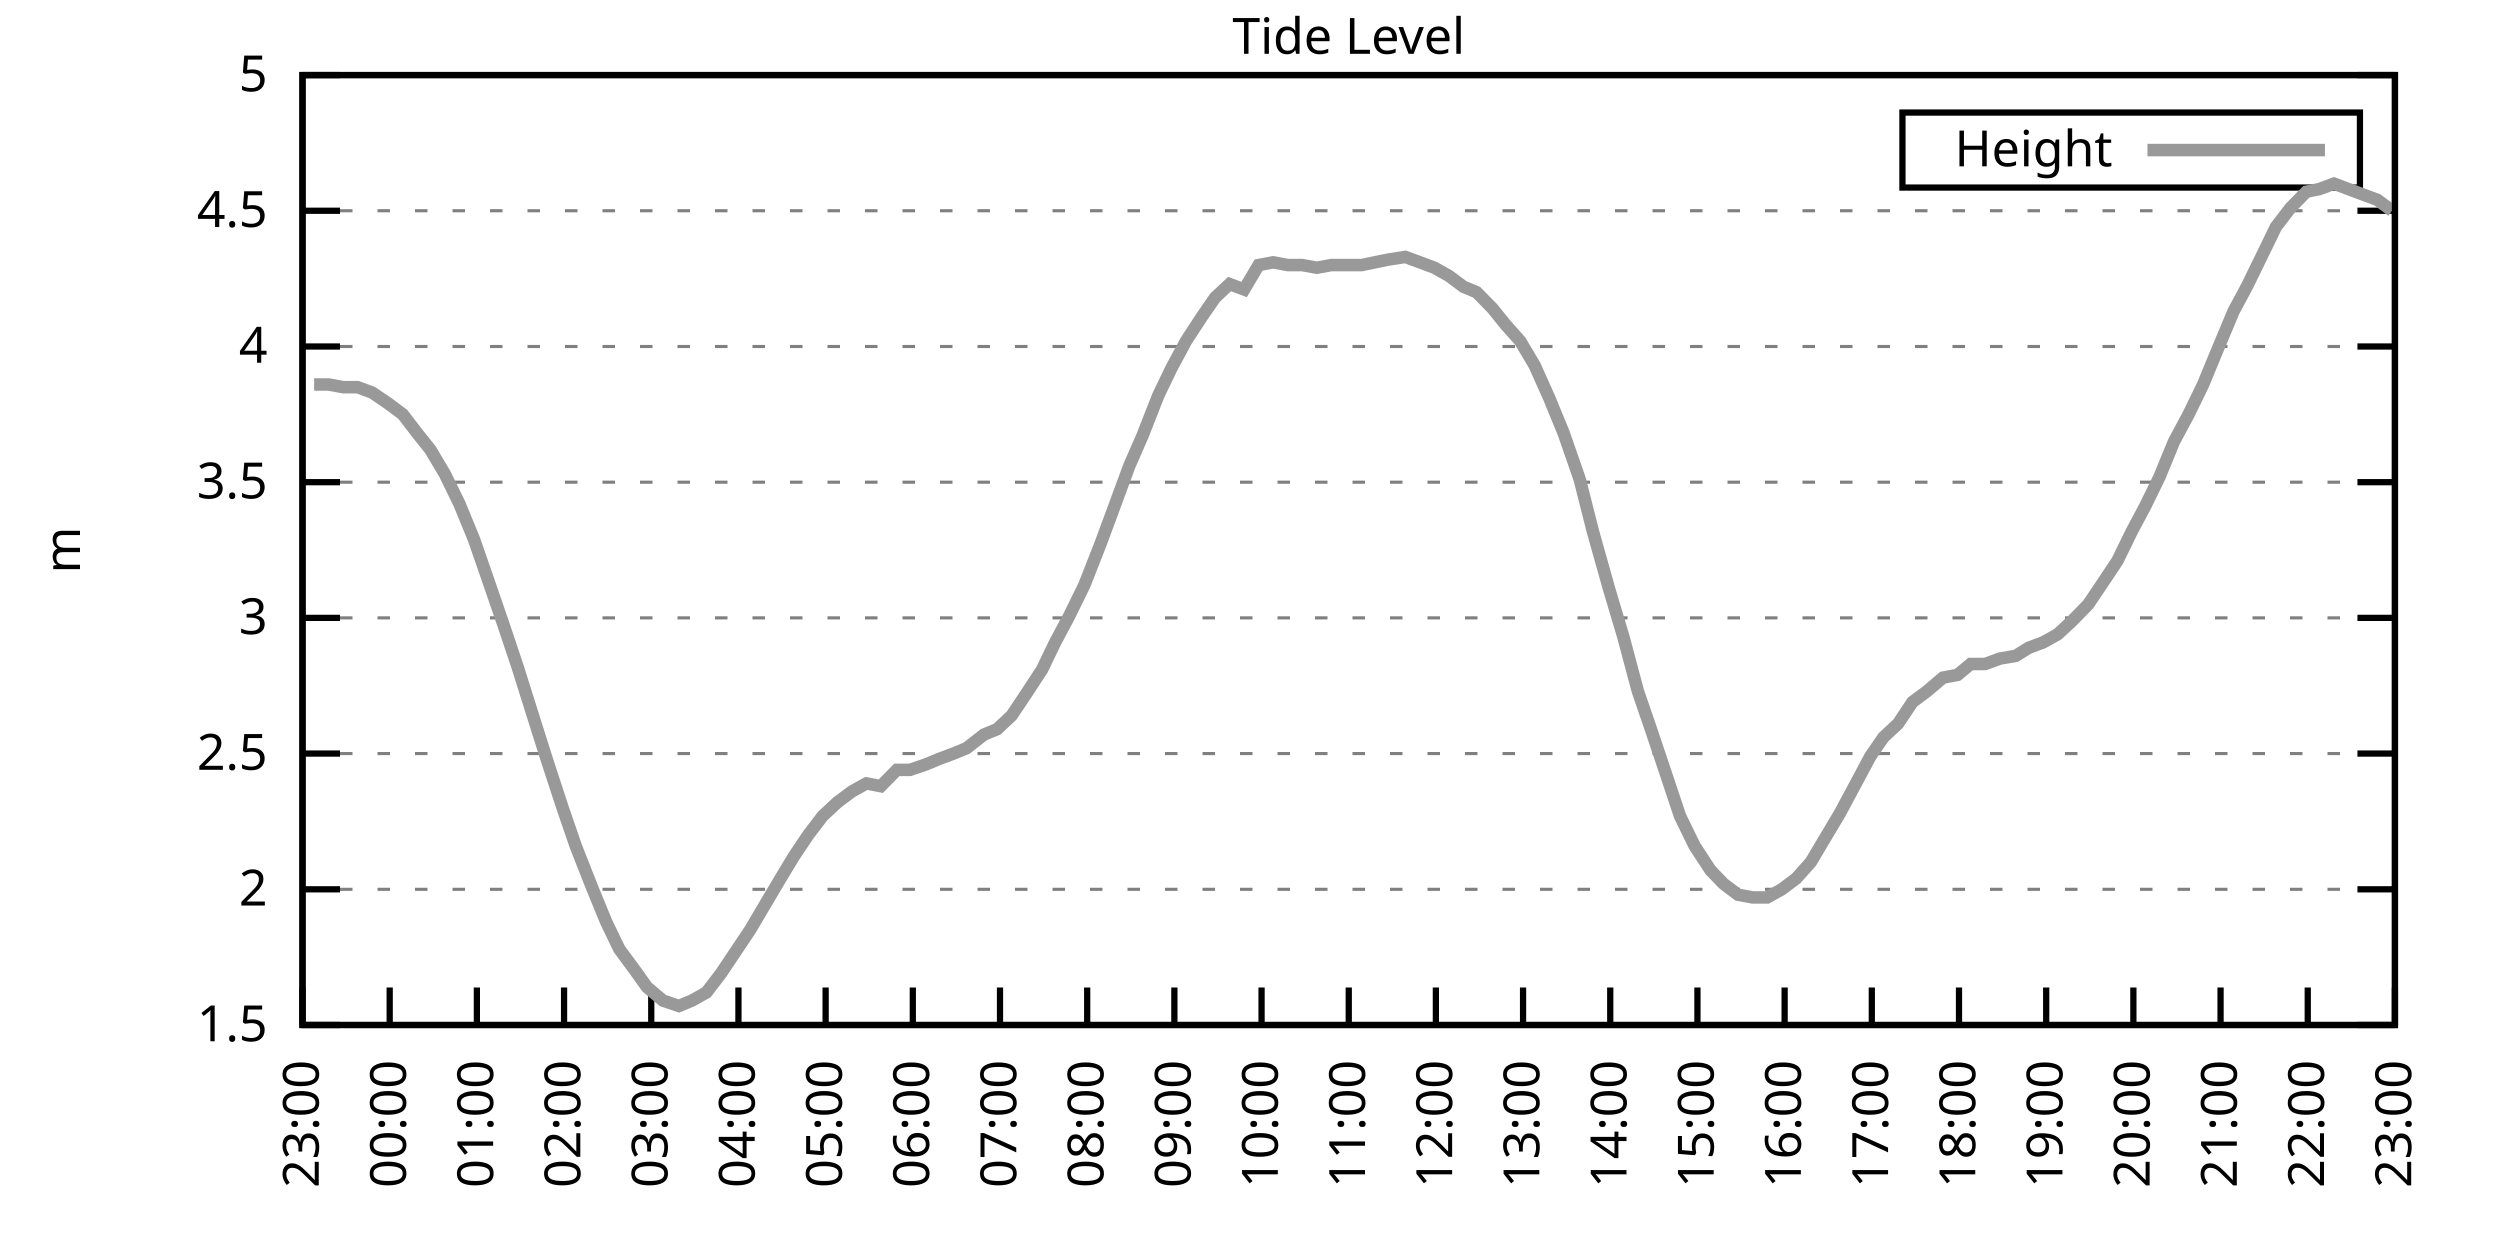
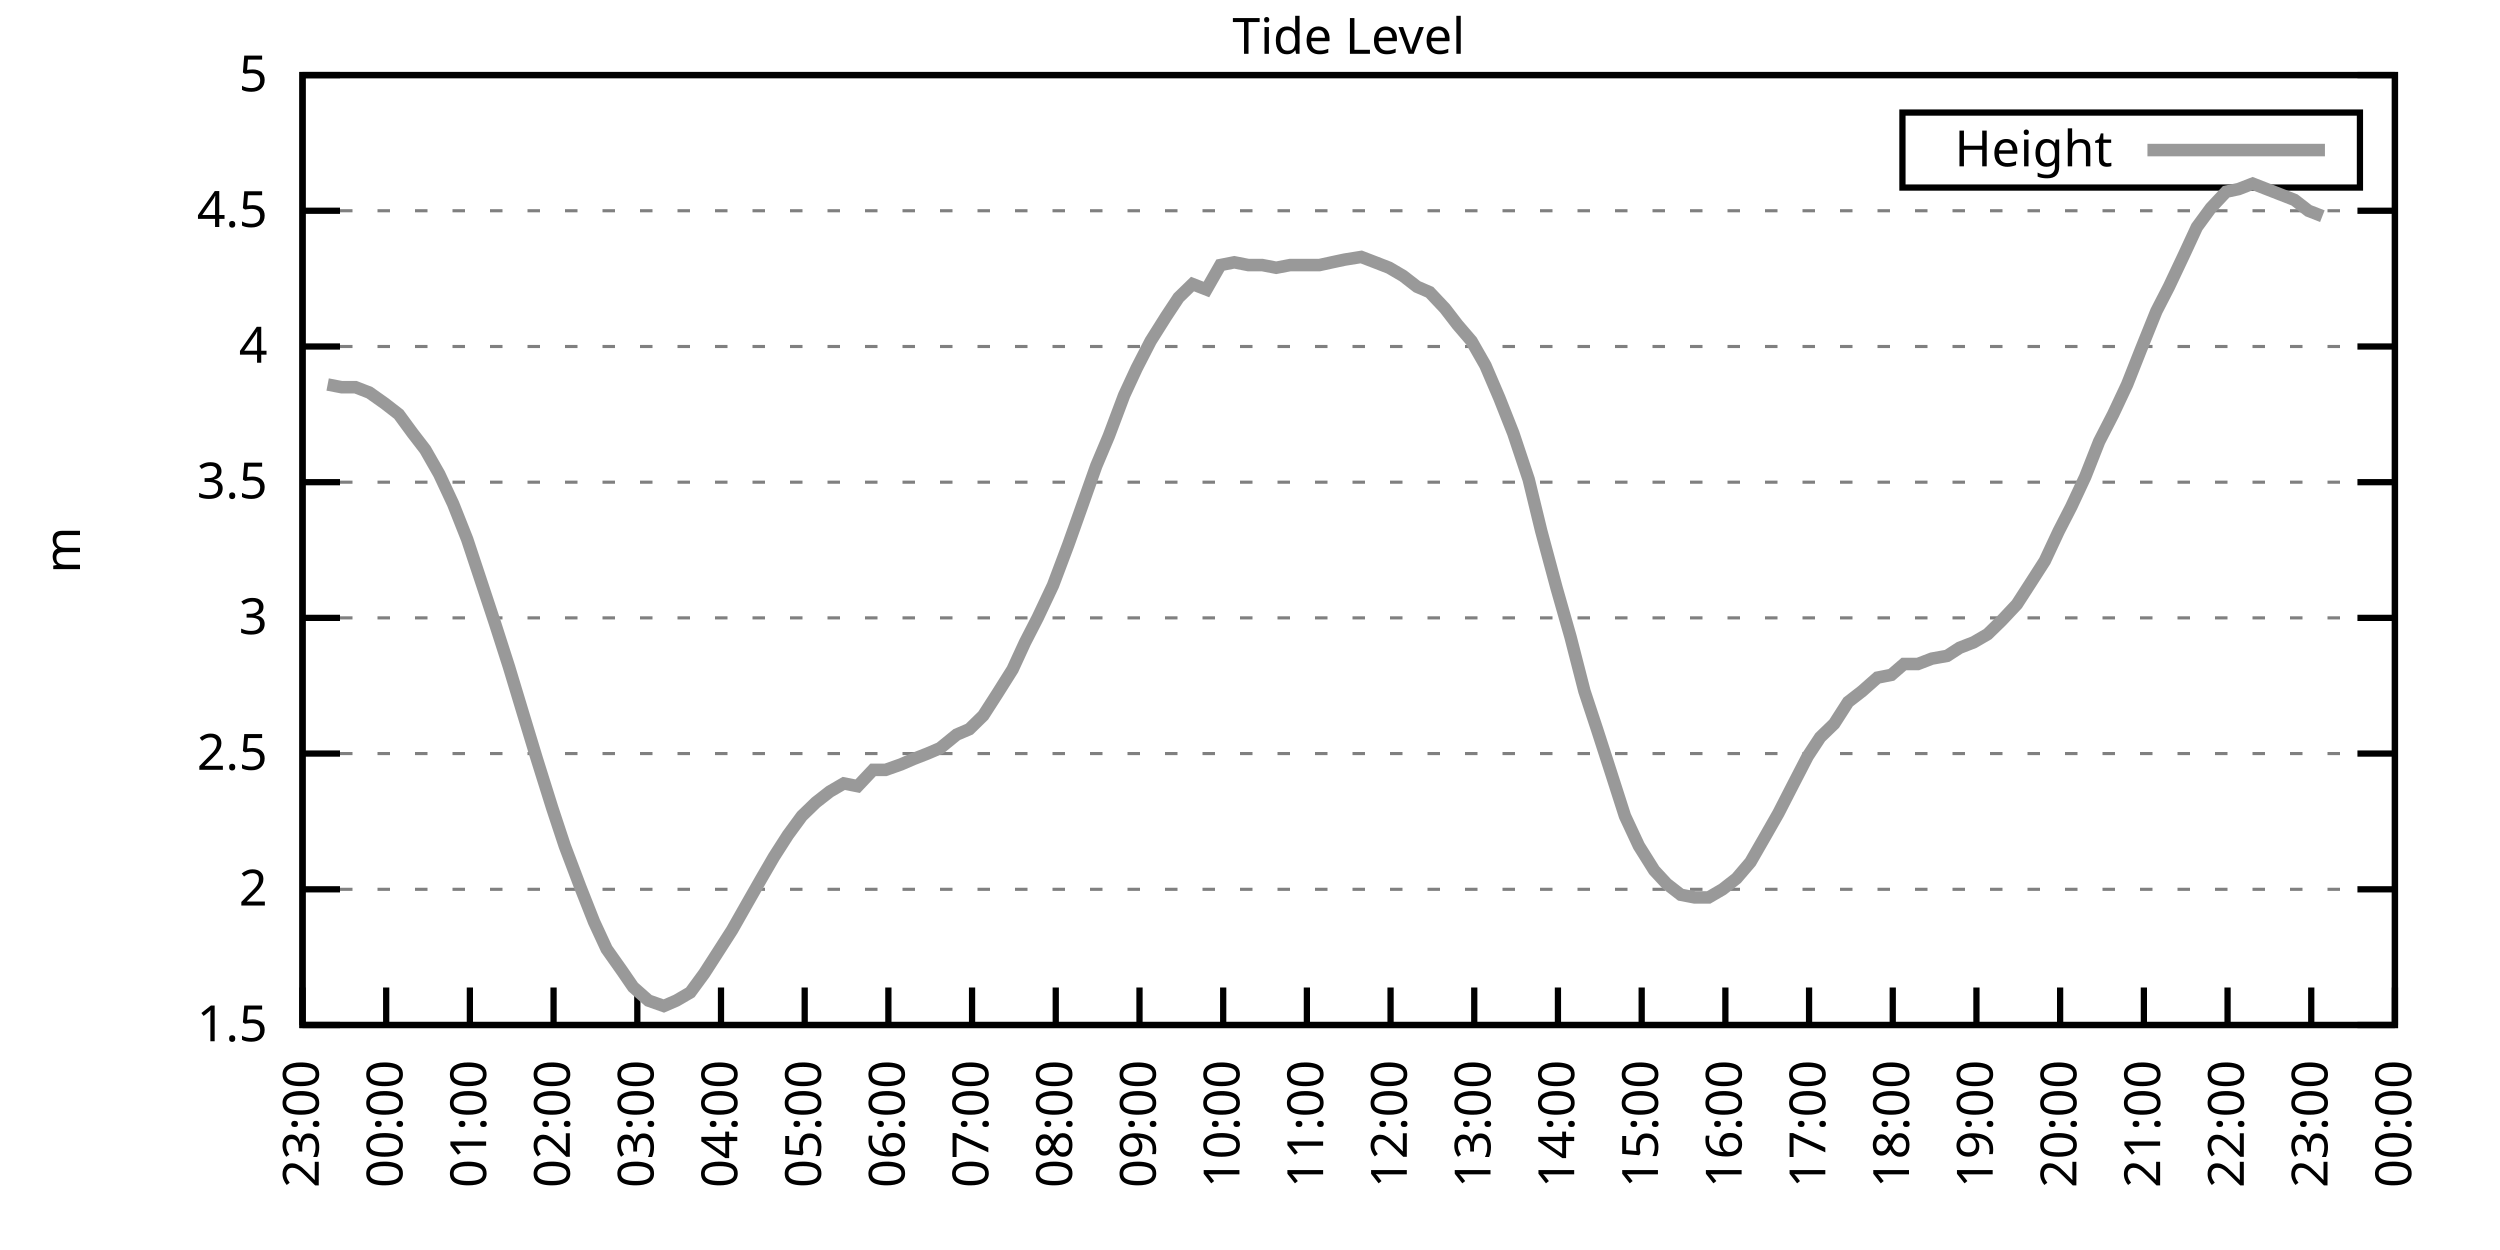
<svg xmlns="http://www.w3.org/2000/svg" xmlns:xlink="http://www.w3.org/1999/xlink" width="400" height="200" viewBox="0 0 400 200">
  <g id="gnuplot_canvas">
    <rect x="0" y="0" width="400" height="200" fill="none" />
    <defs>
      <circle id="gpDot" r="0.5" stroke-width="0.5" stroke="currentColor" />
      <path id="gpPt0" stroke-width="0.333" stroke="currentColor" d="M-1,0 h2 M0,-1 v2" />
      <path id="gpPt1" stroke-width="0.333" stroke="currentColor" d="M-1,-1 L1,1 M1,-1 L-1,1" />
      <path id="gpPt2" stroke-width="0.333" stroke="currentColor" d="M-1,0 L1,0 M0,-1 L0,1 M-1,-1 L1,1 M-1,1 L1,-1" />
      <rect id="gpPt3" stroke-width="0.333" stroke="currentColor" x="-1" y="-1" width="2" height="2" />
      <rect id="gpPt4" stroke-width="0.333" stroke="currentColor" fill="currentColor" x="-1" y="-1" width="2" height="2" />
      <circle id="gpPt5" stroke-width="0.333" stroke="currentColor" cx="0" cy="0" r="1" />
      <use xlink:href="#gpPt5" id="gpPt6" fill="currentColor" stroke="none" />
      <path id="gpPt7" stroke-width="0.333" stroke="currentColor" d="M0,-1.33 L-1.33,0.67 L1.33,0.67 z" />
      <use xlink:href="#gpPt7" id="gpPt8" fill="currentColor" stroke="none" />
      <use xlink:href="#gpPt7" id="gpPt9" stroke="currentColor" transform="rotate(180)" />
      <use xlink:href="#gpPt9" id="gpPt10" fill="currentColor" stroke="none" />
      <use xlink:href="#gpPt3" id="gpPt11" stroke="currentColor" transform="rotate(45)" />
      <use xlink:href="#gpPt11" id="gpPt12" fill="currentColor" stroke="none" />
      <path id="gpPt13" stroke-width="0.333" stroke="currentColor" d="M0,1.330 L1.265,0.411 L0.782,-1.067 L-0.782,-1.076 L-1.265,0.411 z" />
      <use xlink:href="#gpPt13" id="gpPt14" fill="currentColor" stroke="none" />
      <filter id="textbox" filterUnits="objectBoundingBox" x="0" y="0" height="1" width="1">
        <feFlood flood-color="white" flood-opacity="1" result="bgnd" />
        <feComposite in="SourceGraphic" in2="bgnd" operator="atop" />
      </filter>
      <filter id="greybox" filterUnits="objectBoundingBox" x="0" y="0" height="1" width="1">
        <feFlood flood-color="lightgrey" flood-opacity="1" result="grey" />
        <feComposite in="SourceGraphic" in2="grey" operator="atop" />
      </filter>
    </defs>
    <g fill="none" color="white" stroke="currentColor" stroke-width="1.00" stroke-linecap="butt" stroke-linejoin="miter">
</g>
    <g fill="none" color="black" stroke="currentColor" stroke-width="1.00" stroke-linecap="butt" stroke-linejoin="miter">
      <g stroke="none" shape-rendering="crispEdges">
        <polygon fill="rgb(255, 255, 255)" points="48.40,164.00 383.18,164.00 383.18,12.02 48.40,12.02 " />
      </g>
    </g>
    <g fill="none" color="black" stroke="currentColor" stroke-width="1.00" stroke-linecap="butt" stroke-linejoin="miter">
</g>
    <g fill="none" color="black" stroke="black" stroke-width="0.50" stroke-linecap="butt" stroke-linejoin="miter">
</g>
    <g fill="none" color="gray" stroke="currentColor" stroke-width="0.50" stroke-linecap="butt" stroke-linejoin="miter">
      <path stroke="gray" stroke-dasharray="2,4" class="gridline" d="M48.40,164.00 L383.19,164.00  " />
    </g>
    <g fill="none" color="gray" stroke="gray" stroke-width="1.00" stroke-linecap="butt" stroke-linejoin="miter">
</g>
    <g fill="none" color="black" stroke="currentColor" stroke-width="1.00" stroke-linecap="butt" stroke-linejoin="miter">
      <path stroke="black" d="M48.40,164.00 L54.40,164.00 M383.19,164.00 L377.19,164.00  " />
      <g transform="translate(42.80,166.60)" stroke="none" fill="black" font-family="Sans" font-size="8.00" text-anchor="end">
        <text>
          <tspan font-family="Sans"> 1.5</tspan>
        </text>
      </g>
    </g>
    <g fill="none" color="black" stroke="currentColor" stroke-width="1.00" stroke-linecap="butt" stroke-linejoin="miter">
</g>
    <g fill="none" color="black" stroke="black" stroke-width="0.50" stroke-linecap="butt" stroke-linejoin="miter">
</g>
    <g fill="none" color="gray" stroke="currentColor" stroke-width="0.50" stroke-linecap="butt" stroke-linejoin="miter">
      <path stroke="gray" stroke-dasharray="2,4" class="gridline" d="M48.40,142.29 L383.19,142.29  " />
    </g>
    <g fill="none" color="gray" stroke="gray" stroke-width="1.00" stroke-linecap="butt" stroke-linejoin="miter">
</g>
    <g fill="none" color="black" stroke="currentColor" stroke-width="1.00" stroke-linecap="butt" stroke-linejoin="miter">
      <path stroke="black" d="M48.40,142.29 L54.40,142.29 M383.19,142.29 L377.19,142.29  " />
      <g transform="translate(42.80,144.89)" stroke="none" fill="black" font-family="Sans" font-size="8.00" text-anchor="end">
        <text>
          <tspan font-family="Sans"> 2</tspan>
        </text>
      </g>
    </g>
    <g fill="none" color="black" stroke="currentColor" stroke-width="1.00" stroke-linecap="butt" stroke-linejoin="miter">
</g>
    <g fill="none" color="black" stroke="black" stroke-width="0.50" stroke-linecap="butt" stroke-linejoin="miter">
</g>
    <g fill="none" color="gray" stroke="currentColor" stroke-width="0.50" stroke-linecap="butt" stroke-linejoin="miter">
      <path stroke="gray" stroke-dasharray="2,4" class="gridline" d="M48.40,120.57 L383.19,120.57  " />
    </g>
    <g fill="none" color="gray" stroke="gray" stroke-width="1.00" stroke-linecap="butt" stroke-linejoin="miter">
</g>
    <g fill="none" color="black" stroke="currentColor" stroke-width="1.00" stroke-linecap="butt" stroke-linejoin="miter">
      <path stroke="black" d="M48.40,120.57 L54.40,120.57 M383.19,120.57 L377.19,120.57  " />
      <g transform="translate(42.80,123.17)" stroke="none" fill="black" font-family="Sans" font-size="8.00" text-anchor="end">
        <text>
          <tspan font-family="Sans"> 2.5</tspan>
        </text>
      </g>
    </g>
    <g fill="none" color="black" stroke="currentColor" stroke-width="1.00" stroke-linecap="butt" stroke-linejoin="miter">
</g>
    <g fill="none" color="black" stroke="black" stroke-width="0.50" stroke-linecap="butt" stroke-linejoin="miter">
</g>
    <g fill="none" color="gray" stroke="currentColor" stroke-width="0.50" stroke-linecap="butt" stroke-linejoin="miter">
      <path stroke="gray" stroke-dasharray="2,4" class="gridline" d="M48.40,98.86 L383.19,98.86  " />
    </g>
    <g fill="none" color="gray" stroke="gray" stroke-width="1.00" stroke-linecap="butt" stroke-linejoin="miter">
</g>
    <g fill="none" color="black" stroke="currentColor" stroke-width="1.00" stroke-linecap="butt" stroke-linejoin="miter">
      <path stroke="black" d="M48.40,98.86 L54.40,98.86 M383.19,98.86 L377.19,98.86  " />
      <g transform="translate(42.80,101.46)" stroke="none" fill="black" font-family="Sans" font-size="8.00" text-anchor="end">
        <text>
          <tspan font-family="Sans"> 3</tspan>
        </text>
      </g>
    </g>
    <g fill="none" color="black" stroke="currentColor" stroke-width="1.00" stroke-linecap="butt" stroke-linejoin="miter">
</g>
    <g fill="none" color="black" stroke="black" stroke-width="0.50" stroke-linecap="butt" stroke-linejoin="miter">
</g>
    <g fill="none" color="gray" stroke="currentColor" stroke-width="0.50" stroke-linecap="butt" stroke-linejoin="miter">
      <path stroke="gray" stroke-dasharray="2,4" class="gridline" d="M48.40,77.15 L383.19,77.15  " />
    </g>
    <g fill="none" color="gray" stroke="gray" stroke-width="1.00" stroke-linecap="butt" stroke-linejoin="miter">
</g>
    <g fill="none" color="black" stroke="currentColor" stroke-width="1.00" stroke-linecap="butt" stroke-linejoin="miter">
      <path stroke="black" d="M48.40,77.15 L54.40,77.15 M383.19,77.15 L377.19,77.15  " />
      <g transform="translate(42.80,79.75)" stroke="none" fill="black" font-family="Sans" font-size="8.00" text-anchor="end">
        <text>
          <tspan font-family="Sans"> 3.5</tspan>
        </text>
      </g>
    </g>
    <g fill="none" color="black" stroke="currentColor" stroke-width="1.00" stroke-linecap="butt" stroke-linejoin="miter">
</g>
    <g fill="none" color="black" stroke="black" stroke-width="0.50" stroke-linecap="butt" stroke-linejoin="miter">
</g>
    <g fill="none" color="gray" stroke="currentColor" stroke-width="0.50" stroke-linecap="butt" stroke-linejoin="miter">
      <path stroke="gray" stroke-dasharray="2,4" class="gridline" d="M48.40,55.44 L383.19,55.44  " />
    </g>
    <g fill="none" color="gray" stroke="gray" stroke-width="1.00" stroke-linecap="butt" stroke-linejoin="miter">
</g>
    <g fill="none" color="black" stroke="currentColor" stroke-width="1.00" stroke-linecap="butt" stroke-linejoin="miter">
      <path stroke="black" d="M48.40,55.44 L54.40,55.44 M383.19,55.44 L377.19,55.44  " />
      <g transform="translate(42.80,58.04)" stroke="none" fill="black" font-family="Sans" font-size="8.00" text-anchor="end">
        <text>
          <tspan font-family="Sans"> 4</tspan>
        </text>
      </g>
    </g>
    <g fill="none" color="black" stroke="currentColor" stroke-width="1.00" stroke-linecap="butt" stroke-linejoin="miter">
</g>
    <g fill="none" color="black" stroke="black" stroke-width="0.50" stroke-linecap="butt" stroke-linejoin="miter">
</g>
    <g fill="none" color="gray" stroke="currentColor" stroke-width="0.50" stroke-linecap="butt" stroke-linejoin="miter">
      <path stroke="gray" stroke-dasharray="2,4" class="gridline" d="M48.40,33.72 L383.19,33.72  " />
    </g>
    <g fill="none" color="gray" stroke="gray" stroke-width="1.00" stroke-linecap="butt" stroke-linejoin="miter">
</g>
    <g fill="none" color="black" stroke="currentColor" stroke-width="1.00" stroke-linecap="butt" stroke-linejoin="miter">
      <path stroke="black" d="M48.40,33.72 L54.40,33.72 M383.19,33.72 L377.19,33.72  " />
      <g transform="translate(42.80,36.32)" stroke="none" fill="black" font-family="Sans" font-size="8.00" text-anchor="end">
        <text>
          <tspan font-family="Sans"> 4.5</tspan>
        </text>
      </g>
    </g>
    <g fill="none" color="black" stroke="currentColor" stroke-width="1.00" stroke-linecap="butt" stroke-linejoin="miter">
</g>
    <g fill="none" color="black" stroke="black" stroke-width="0.50" stroke-linecap="butt" stroke-linejoin="miter">
</g>
    <g fill="none" color="gray" stroke="currentColor" stroke-width="0.50" stroke-linecap="butt" stroke-linejoin="miter">
      <path stroke="gray" stroke-dasharray="2,4" class="gridline" d="M48.40,12.01 L383.19,12.01  " />
    </g>
    <g fill="none" color="gray" stroke="gray" stroke-width="1.00" stroke-linecap="butt" stroke-linejoin="miter">
</g>
    <g fill="none" color="black" stroke="currentColor" stroke-width="1.00" stroke-linecap="butt" stroke-linejoin="miter">
      <path stroke="black" d="M48.40,12.01 L54.40,12.01 M383.19,12.01 L377.19,12.01  " />
      <g transform="translate(42.80,14.61)" stroke="none" fill="black" font-family="Sans" font-size="8.00" text-anchor="end">
        <text>
          <tspan font-family="Sans"> 5</tspan>
        </text>
      </g>
    </g>
    <g fill="none" color="black" stroke="currentColor" stroke-width="1.00" stroke-linecap="butt" stroke-linejoin="miter">
      <path stroke="black" d="M48.40,164.00 L48.40,158.00  " />
      <g transform="translate(51.00,169.60) rotate(270.00)" stroke="none" fill="black" font-family="Sans" font-size="8.00" text-anchor="end">
        <text>
          <tspan font-family="Sans">23:00</tspan>
        </text>
      </g>
    </g>
    <g fill="none" color="black" stroke="currentColor" stroke-width="1.00" stroke-linecap="butt" stroke-linejoin="miter">
-       <path stroke="black" d="M62.35,164.00 L62.35,158.00  " />
-       <g transform="translate(64.95,169.60) rotate(270.00)" stroke="none" fill="black" font-family="Sans" font-size="8.00" text-anchor="end">
+       <path stroke="black" d="M61.79,164.00 L61.79,158.00  " />
+       <g transform="translate(64.39,169.60) rotate(270.00)" stroke="none" fill="black" font-family="Sans" font-size="8.00" text-anchor="end">
        <text>
          <tspan font-family="Sans">00:00</tspan>
        </text>
      </g>
    </g>
    <g fill="none" color="black" stroke="currentColor" stroke-width="1.00" stroke-linecap="butt" stroke-linejoin="miter">
-       <path stroke="black" d="M76.30,164.00 L76.30,158.00  " />
-       <g transform="translate(78.90,169.60) rotate(270.00)" stroke="none" fill="black" font-family="Sans" font-size="8.00" text-anchor="end">
+       <path stroke="black" d="M75.18,164.00 L75.18,158.00  " />
+       <g transform="translate(77.78,169.60) rotate(270.00)" stroke="none" fill="black" font-family="Sans" font-size="8.00" text-anchor="end">
        <text>
          <tspan font-family="Sans">01:00</tspan>
        </text>
      </g>
    </g>
    <g fill="none" color="black" stroke="currentColor" stroke-width="1.00" stroke-linecap="butt" stroke-linejoin="miter">
-       <path stroke="black" d="M90.25,164.00 L90.25,158.00  " />
-       <g transform="translate(92.85,169.60) rotate(270.00)" stroke="none" fill="black" font-family="Sans" font-size="8.00" text-anchor="end">
+       <path stroke="black" d="M88.57,164.00 L88.57,158.00  " />
+       <g transform="translate(91.17,169.60) rotate(270.00)" stroke="none" fill="black" font-family="Sans" font-size="8.00" text-anchor="end">
        <text>
          <tspan font-family="Sans">02:00</tspan>
        </text>
      </g>
    </g>
    <g fill="none" color="black" stroke="currentColor" stroke-width="1.00" stroke-linecap="butt" stroke-linejoin="miter">
-       <path stroke="black" d="M104.20,164.00 L104.20,158.00  " />
-       <g transform="translate(106.80,169.60) rotate(270.00)" stroke="none" fill="black" font-family="Sans" font-size="8.00" text-anchor="end">
+       <path stroke="black" d="M101.97,164.00 L101.97,158.00  " />
+       <g transform="translate(104.57,169.60) rotate(270.00)" stroke="none" fill="black" font-family="Sans" font-size="8.00" text-anchor="end">
        <text>
          <tspan font-family="Sans">03:00</tspan>
        </text>
      </g>
    </g>
    <g fill="none" color="black" stroke="currentColor" stroke-width="1.00" stroke-linecap="butt" stroke-linejoin="miter">
-       <path stroke="black" d="M118.15,164.00 L118.15,158.00  " />
-       <g transform="translate(120.75,169.60) rotate(270.00)" stroke="none" fill="black" font-family="Sans" font-size="8.00" text-anchor="end">
+       <path stroke="black" d="M115.36,164.00 L115.36,158.00  " />
+       <g transform="translate(117.96,169.60) rotate(270.00)" stroke="none" fill="black" font-family="Sans" font-size="8.00" text-anchor="end">
        <text>
          <tspan font-family="Sans">04:00</tspan>
        </text>
      </g>
    </g>
    <g fill="none" color="black" stroke="currentColor" stroke-width="1.00" stroke-linecap="butt" stroke-linejoin="miter">
-       <path stroke="black" d="M132.10,164.00 L132.10,158.00  " />
-       <g transform="translate(134.70,169.60) rotate(270.00)" stroke="none" fill="black" font-family="Sans" font-size="8.00" text-anchor="end">
+       <path stroke="black" d="M128.75,164.00 L128.75,158.00  " />
+       <g transform="translate(131.35,169.60) rotate(270.00)" stroke="none" fill="black" font-family="Sans" font-size="8.00" text-anchor="end">
        <text>
          <tspan font-family="Sans">05:00</tspan>
        </text>
      </g>
    </g>
    <g fill="none" color="black" stroke="currentColor" stroke-width="1.00" stroke-linecap="butt" stroke-linejoin="miter">
-       <path stroke="black" d="M146.05,164.00 L146.05,158.00  " />
-       <g transform="translate(148.65,169.60) rotate(270.00)" stroke="none" fill="black" font-family="Sans" font-size="8.00" text-anchor="end">
+       <path stroke="black" d="M142.14,164.00 L142.14,158.00  " />
+       <g transform="translate(144.74,169.60) rotate(270.00)" stroke="none" fill="black" font-family="Sans" font-size="8.00" text-anchor="end">
        <text>
          <tspan font-family="Sans">06:00</tspan>
        </text>
      </g>
    </g>
    <g fill="none" color="black" stroke="currentColor" stroke-width="1.00" stroke-linecap="butt" stroke-linejoin="miter">
-       <path stroke="black" d="M160.00,164.00 L160.00,158.00  " />
-       <g transform="translate(162.60,169.60) rotate(270.00)" stroke="none" fill="black" font-family="Sans" font-size="8.00" text-anchor="end">
+       <path stroke="black" d="M155.53,164.00 L155.53,158.00  " />
+       <g transform="translate(158.13,169.60) rotate(270.00)" stroke="none" fill="black" font-family="Sans" font-size="8.00" text-anchor="end">
        <text>
          <tspan font-family="Sans">07:00</tspan>
        </text>
      </g>
    </g>
    <g fill="none" color="black" stroke="currentColor" stroke-width="1.00" stroke-linecap="butt" stroke-linejoin="miter">
-       <path stroke="black" d="M173.95,164.00 L173.95,158.00  " />
-       <g transform="translate(176.55,169.60) rotate(270.00)" stroke="none" fill="black" font-family="Sans" font-size="8.00" text-anchor="end">
+       <path stroke="black" d="M168.92,164.00 L168.92,158.00  " />
+       <g transform="translate(171.52,169.60) rotate(270.00)" stroke="none" fill="black" font-family="Sans" font-size="8.00" text-anchor="end">
        <text>
          <tspan font-family="Sans">08:00</tspan>
        </text>
      </g>
    </g>
    <g fill="none" color="black" stroke="currentColor" stroke-width="1.00" stroke-linecap="butt" stroke-linejoin="miter">
-       <path stroke="black" d="M187.90,164.00 L187.90,158.00  " />
-       <g transform="translate(190.50,169.60) rotate(270.00)" stroke="none" fill="black" font-family="Sans" font-size="8.00" text-anchor="end">
+       <path stroke="black" d="M182.32,164.00 L182.32,158.00  " />
+       <g transform="translate(184.92,169.60) rotate(270.00)" stroke="none" fill="black" font-family="Sans" font-size="8.00" text-anchor="end">
        <text>
          <tspan font-family="Sans">09:00</tspan>
        </text>
      </g>
    </g>
    <g fill="none" color="black" stroke="currentColor" stroke-width="1.00" stroke-linecap="butt" stroke-linejoin="miter">
-       <path stroke="black" d="M201.85,164.00 L201.85,158.00  " />
-       <g transform="translate(204.45,169.60) rotate(270.00)" stroke="none" fill="black" font-family="Sans" font-size="8.00" text-anchor="end">
+       <path stroke="black" d="M195.71,164.00 L195.71,158.00  " />
+       <g transform="translate(198.31,169.60) rotate(270.00)" stroke="none" fill="black" font-family="Sans" font-size="8.00" text-anchor="end">
        <text>
          <tspan font-family="Sans">10:00</tspan>
        </text>
      </g>
    </g>
    <g fill="none" color="black" stroke="currentColor" stroke-width="1.00" stroke-linecap="butt" stroke-linejoin="miter">
-       <path stroke="black" d="M215.80,164.00 L215.80,158.00  " />
-       <g transform="translate(218.40,169.60) rotate(270.00)" stroke="none" fill="black" font-family="Sans" font-size="8.00" text-anchor="end">
+       <path stroke="black" d="M209.10,164.00 L209.10,158.00  " />
+       <g transform="translate(211.70,169.60) rotate(270.00)" stroke="none" fill="black" font-family="Sans" font-size="8.00" text-anchor="end">
        <text>
          <tspan font-family="Sans">11:00</tspan>
        </text>
      </g>
    </g>
    <g fill="none" color="black" stroke="currentColor" stroke-width="1.00" stroke-linecap="butt" stroke-linejoin="miter">
-       <path stroke="black" d="M229.74,164.00 L229.74,158.00  " />
-       <g transform="translate(232.34,169.60) rotate(270.00)" stroke="none" fill="black" font-family="Sans" font-size="8.00" text-anchor="end">
+       <path stroke="black" d="M222.49,164.00 L222.49,158.00  " />
+       <g transform="translate(225.09,169.60) rotate(270.00)" stroke="none" fill="black" font-family="Sans" font-size="8.00" text-anchor="end">
        <text>
          <tspan font-family="Sans">12:00</tspan>
        </text>
      </g>
    </g>
    <g fill="none" color="black" stroke="currentColor" stroke-width="1.00" stroke-linecap="butt" stroke-linejoin="miter">
-       <path stroke="black" d="M243.69,164.00 L243.69,158.00  " />
-       <g transform="translate(246.29,169.60) rotate(270.00)" stroke="none" fill="black" font-family="Sans" font-size="8.00" text-anchor="end">
+       <path stroke="black" d="M235.88,164.00 L235.88,158.00  " />
+       <g transform="translate(238.48,169.60) rotate(270.00)" stroke="none" fill="black" font-family="Sans" font-size="8.00" text-anchor="end">
        <text>
          <tspan font-family="Sans">13:00</tspan>
        </text>
      </g>
    </g>
    <g fill="none" color="black" stroke="currentColor" stroke-width="1.00" stroke-linecap="butt" stroke-linejoin="miter">
-       <path stroke="black" d="M257.64,164.00 L257.64,158.00  " />
-       <g transform="translate(260.24,169.60) rotate(270.00)" stroke="none" fill="black" font-family="Sans" font-size="8.00" text-anchor="end">
+       <path stroke="black" d="M249.27,164.00 L249.27,158.00  " />
+       <g transform="translate(251.87,169.60) rotate(270.00)" stroke="none" fill="black" font-family="Sans" font-size="8.00" text-anchor="end">
        <text>
          <tspan font-family="Sans">14:00</tspan>
        </text>
      </g>
    </g>
    <g fill="none" color="black" stroke="currentColor" stroke-width="1.00" stroke-linecap="butt" stroke-linejoin="miter">
-       <path stroke="black" d="M271.59,164.00 L271.59,158.00  " />
-       <g transform="translate(274.19,169.60) rotate(270.00)" stroke="none" fill="black" font-family="Sans" font-size="8.00" text-anchor="end">
+       <path stroke="black" d="M262.67,164.00 L262.67,158.00  " />
+       <g transform="translate(265.27,169.60) rotate(270.00)" stroke="none" fill="black" font-family="Sans" font-size="8.00" text-anchor="end">
        <text>
          <tspan font-family="Sans">15:00</tspan>
        </text>
      </g>
    </g>
    <g fill="none" color="black" stroke="currentColor" stroke-width="1.00" stroke-linecap="butt" stroke-linejoin="miter">
-       <path stroke="black" d="M285.54,164.00 L285.54,158.00  " />
-       <g transform="translate(288.14,169.60) rotate(270.00)" stroke="none" fill="black" font-family="Sans" font-size="8.00" text-anchor="end">
+       <path stroke="black" d="M276.06,164.00 L276.06,158.00  " />
+       <g transform="translate(278.66,169.60) rotate(270.00)" stroke="none" fill="black" font-family="Sans" font-size="8.00" text-anchor="end">
        <text>
          <tspan font-family="Sans">16:00</tspan>
        </text>
      </g>
    </g>
    <g fill="none" color="black" stroke="currentColor" stroke-width="1.00" stroke-linecap="butt" stroke-linejoin="miter">
-       <path stroke="black" d="M299.49,164.00 L299.49,158.00  " />
-       <g transform="translate(302.09,169.60) rotate(270.00)" stroke="none" fill="black" font-family="Sans" font-size="8.00" text-anchor="end">
+       <path stroke="black" d="M289.45,164.00 L289.45,158.00  " />
+       <g transform="translate(292.05,169.60) rotate(270.00)" stroke="none" fill="black" font-family="Sans" font-size="8.00" text-anchor="end">
        <text>
          <tspan font-family="Sans">17:00</tspan>
        </text>
      </g>
    </g>
    <g fill="none" color="black" stroke="currentColor" stroke-width="1.00" stroke-linecap="butt" stroke-linejoin="miter">
-       <path stroke="black" d="M313.44,164.00 L313.44,158.00  " />
-       <g transform="translate(316.04,169.60) rotate(270.00)" stroke="none" fill="black" font-family="Sans" font-size="8.00" text-anchor="end">
+       <path stroke="black" d="M302.84,164.00 L302.84,158.00  " />
+       <g transform="translate(305.44,169.60) rotate(270.00)" stroke="none" fill="black" font-family="Sans" font-size="8.00" text-anchor="end">
        <text>
          <tspan font-family="Sans">18:00</tspan>
        </text>
      </g>
    </g>
    <g fill="none" color="black" stroke="currentColor" stroke-width="1.00" stroke-linecap="butt" stroke-linejoin="miter">
-       <path stroke="black" d="M327.39,164.00 L327.39,158.00  " />
-       <g transform="translate(329.99,169.60) rotate(270.00)" stroke="none" fill="black" font-family="Sans" font-size="8.00" text-anchor="end">
+       <path stroke="black" d="M316.23,164.00 L316.23,158.00  " />
+       <g transform="translate(318.83,169.60) rotate(270.00)" stroke="none" fill="black" font-family="Sans" font-size="8.00" text-anchor="end">
        <text>
          <tspan font-family="Sans">19:00</tspan>
        </text>
      </g>
    </g>
    <g fill="none" color="black" stroke="currentColor" stroke-width="1.00" stroke-linecap="butt" stroke-linejoin="miter">
-       <path stroke="black" d="M341.34,164.00 L341.34,158.00  " />
-       <g transform="translate(343.94,169.60) rotate(270.00)" stroke="none" fill="black" font-family="Sans" font-size="8.00" text-anchor="end">
+       <path stroke="black" d="M329.62,164.00 L329.62,158.00  " />
+       <g transform="translate(332.22,169.60) rotate(270.00)" stroke="none" fill="black" font-family="Sans" font-size="8.00" text-anchor="end">
        <text>
          <tspan font-family="Sans">20:00</tspan>
        </text>
      </g>
    </g>
    <g fill="none" color="black" stroke="currentColor" stroke-width="1.00" stroke-linecap="butt" stroke-linejoin="miter">
-       <path stroke="black" d="M355.29,164.00 L355.29,158.00  " />
-       <g transform="translate(357.89,169.60) rotate(270.00)" stroke="none" fill="black" font-family="Sans" font-size="8.00" text-anchor="end">
+       <path stroke="black" d="M343.02,164.00 L343.02,158.00  " />
+       <g transform="translate(345.62,169.60) rotate(270.00)" stroke="none" fill="black" font-family="Sans" font-size="8.00" text-anchor="end">
        <text>
          <tspan font-family="Sans">21:00</tspan>
        </text>
      </g>
    </g>
    <g fill="none" color="black" stroke="currentColor" stroke-width="1.00" stroke-linecap="butt" stroke-linejoin="miter">
-       <path stroke="black" d="M369.24,164.00 L369.24,158.00  " />
-       <g transform="translate(371.84,169.60) rotate(270.00)" stroke="none" fill="black" font-family="Sans" font-size="8.00" text-anchor="end">
+       <path stroke="black" d="M356.41,164.00 L356.41,158.00  " />
+       <g transform="translate(359.01,169.60) rotate(270.00)" stroke="none" fill="black" font-family="Sans" font-size="8.00" text-anchor="end">
        <text>
          <tspan font-family="Sans">22:00</tspan>
+         </text>
+       </g>
+     </g>
+     <g fill="none" color="black" stroke="currentColor" stroke-width="1.00" stroke-linecap="butt" stroke-linejoin="miter">
+       <path stroke="black" d="M369.80,164.00 L369.80,158.00  " />
+       <g transform="translate(372.40,169.60) rotate(270.00)" stroke="none" fill="black" font-family="Sans" font-size="8.00" text-anchor="end">
+         <text>
+           <tspan font-family="Sans">23:00</tspan>
        </text>
      </g>
    </g>
    <g fill="none" color="black" stroke="currentColor" stroke-width="1.00" stroke-linecap="butt" stroke-linejoin="miter">
      <path stroke="black" d="M383.19,164.00 L383.19,158.00  " />
      <g transform="translate(385.79,169.60) rotate(270.00)" stroke="none" fill="black" font-family="Sans" font-size="8.00" text-anchor="end">
        <text>
-           <tspan font-family="Sans">23:00</tspan>
+           <tspan font-family="Sans">00:00</tspan>
        </text>
      </g>
    </g>
    <g fill="none" color="black" stroke="currentColor" stroke-width="1.00" stroke-linecap="butt" stroke-linejoin="miter">
</g>
    <g fill="none" color="black" stroke="currentColor" stroke-width="1.00" stroke-linecap="butt" stroke-linejoin="miter">
      <path stroke="black" d="M48.40,12.01 L48.40,164.00 L383.19,164.00 L383.19,12.01 L48.40,12.01 Z  " />
    </g>
    <g fill="none" color="black" stroke="currentColor" stroke-width="1.00" stroke-linecap="butt" stroke-linejoin="miter">
</g>
    <g fill="none" color="black" stroke="currentColor" stroke-width="1.00" stroke-linecap="butt" stroke-linejoin="miter">
      <path stroke="black" d="M304.39,30.01 L304.39,18.01 L377.59,18.01 L377.59,30.01 L304.39,30.01 Z  " />
    </g>
    <g id="Tide_level_plot_1">
      <g fill="none" color="white" stroke="black" stroke-width="2.00" stroke-linecap="butt" stroke-linejoin="miter">
</g>
      <g fill="none" color="black" stroke="currentColor" stroke-width="2.00" stroke-linecap="butt" stroke-linejoin="miter">
        <g transform="translate(337.99,26.61)" stroke="none" fill="black" font-family="Sans" font-size="8.00" text-anchor="end">
          <text>
            <tspan font-family="Sans">Height</tspan>
          </text>
        </g>
      </g>
      <g fill="none" color="black" stroke="currentColor" stroke-width="2.00" stroke-linecap="butt" stroke-linejoin="miter">
-         <path stroke="rgb(153, 153, 153)" d="M343.59,24.01 L371.99,24.01 M50.26,61.52 L52.58,61.52 L54.91,61.95 L57.23,61.95 L59.56,62.82 L62.12,64.56   L64.44,66.29 L66.77,69.33 L68.86,71.94 L71.18,75.85 L73.51,80.62 L75.83,86.27 L78.39,93.65 L80.48,99.73   L82.81,106.68 L85.13,114.06 L87.46,121.44 L90.02,129.26 L92.11,135.34 L94.67,141.85 L96.99,147.50 L99.08,151.84   L101.64,155.31 L103.50,157.92 L106.06,160.09 L108.62,160.96 L110.71,160.09 L113.03,158.79 L115.36,155.75 L117.68,152.28   L120.01,148.80 L122.57,144.46 L124.89,140.55 L126.98,137.08 L129.31,133.60 L131.63,130.56 L133.96,128.39 L136.28,126.65   L138.61,125.35 L140.93,125.79 L143.49,123.18 L145.58,123.18 L148.14,122.31 L150.23,121.44 L152.56,120.57 L154.65,119.71   L157.44,117.53 L159.53,116.67 L161.86,114.49 L164.18,111.02 L166.74,107.11 L168.83,102.77 L170.92,98.86 L173.48,93.65   L176.04,87.14 L178.13,81.49 L180.69,74.54 L182.78,69.77 L185.34,63.25 L187.43,58.91 L189.76,54.57 L192.31,50.66   L194.41,47.62 L196.73,45.45 L199.06,46.32 L201.38,42.41 L203.71,41.97 L206.03,42.41 L208.36,42.41 L210.68,42.84   L213.01,42.41 L215.56,42.41 L217.89,42.41 L219.98,41.97 L222.07,41.54 L224.86,41.11 L227.19,41.97 L229.51,42.84   L231.84,44.15 L234.16,45.88 L236.25,46.75 L238.81,49.36 L240.90,51.96 L243.23,54.57 L245.55,58.48 L247.88,63.69   L250.20,69.33 L252.76,76.71 L254.85,84.97 L257.41,94.08 L259.74,101.90 L262.06,110.59 L264.15,116.67 L266.48,123.61   L268.80,130.56 L271.13,135.34 L273.69,139.25 L275.78,141.42 L278.10,143.16 L280.43,143.59 L282.75,143.59 L285.08,142.29   L287.40,140.55 L289.73,137.94 L292.05,134.04 L294.38,130.13 L296.94,125.35 L299.26,121.01 L301.35,117.97 L303.68,115.80   L306.00,112.32 L308.33,110.59 L310.88,108.42 L313.21,107.98 L315.30,106.24 L317.63,106.24 L319.95,105.38 L322.51,104.94   L324.60,103.64 L326.93,102.77 L329.25,101.47 L331.58,99.30 L334.13,96.69 L336.46,93.22 L338.78,89.74 L341.11,84.97   L343.20,81.06 L345.53,76.28 L347.85,70.63 L350.18,66.29 L352.50,61.52 L354.83,55.87 L357.38,49.79 L359.48,45.88   L362.03,40.67 L364.13,36.33 L366.45,33.29 L369.01,30.68 L371.10,30.25 L373.43,29.38 L375.75,30.25 L378.08,31.12   L380.40,31.99 L382.73,33.72  " />
+         <path stroke="rgb(153, 153, 153)" d="M343.59,24.01 L371.99,24.01 M52.42,61.52 L54.65,61.95 L56.88,61.95 L59.11,62.82 L61.57,64.56 L63.80,66.29   L66.03,69.33 L68.04,71.94 L70.27,75.85 L72.50,80.62 L74.74,86.27 L77.19,93.65 L79.20,99.73 L81.43,106.68   L83.66,114.06 L85.90,121.44 L88.35,129.26 L90.36,135.34 L92.82,141.85 L95.05,147.50 L97.06,151.84 L99.51,155.31   L101.30,157.92 L103.75,160.09 L106.21,160.96 L108.22,160.09 L110.45,158.79 L112.68,155.75 L114.91,152.28 L117.14,148.80   L119.60,144.46 L121.83,140.55 L123.84,137.08 L126.07,133.60 L128.30,130.56 L130.54,128.39 L132.77,126.65 L135.00,125.35   L137.23,125.79 L139.69,123.18 L141.69,123.18 L144.15,122.31 L146.16,121.44 L148.39,120.57 L150.40,119.71 L153.08,117.53   L155.09,116.67 L157.32,114.49 L159.55,111.02 L162.01,107.11 L164.01,102.77 L166.02,98.86 L168.48,93.65 L170.93,87.14   L172.94,81.49 L175.40,74.54 L177.41,69.77 L179.86,63.25 L181.87,58.91 L184.10,54.57 L186.56,50.66 L188.57,47.62   L190.80,45.45 L193.03,46.32 L195.26,42.41 L197.49,41.97 L199.73,42.41 L201.96,42.41 L204.19,42.84 L206.42,42.41   L208.88,42.41 L211.11,42.41 L213.12,41.97 L215.13,41.54 L217.80,41.11 L220.04,41.97 L222.27,42.84 L224.50,44.15   L226.73,45.88 L228.74,46.75 L231.20,49.36 L233.20,51.96 L235.44,54.57 L237.67,58.48 L239.90,63.69 L242.13,69.33   L244.59,76.71 L246.60,84.97 L249.05,94.08 L251.28,101.90 L253.51,110.59 L255.52,116.67 L257.76,123.61 L259.99,130.56   L262.22,135.34 L264.67,139.25 L266.68,141.42 L268.92,143.16 L271.15,143.59 L273.38,143.59 L275.61,142.29 L277.84,140.55   L280.07,137.94 L282.31,134.04 L284.54,130.13 L286.99,125.35 L289.23,121.01 L291.23,117.97 L293.47,115.80 L295.70,112.32   L297.93,110.59 L300.39,108.42 L302.62,107.98 L304.63,106.24 L306.86,106.24 L309.09,105.38 L311.54,104.94 L313.55,103.64   L315.79,102.77 L318.02,101.47 L320.25,99.30 L322.70,96.69 L324.94,93.22 L327.17,89.74 L329.40,84.97 L331.41,81.06   L333.64,76.28 L335.87,70.63 L338.10,66.29 L340.34,61.52 L342.57,55.87 L345.02,49.79 L347.03,45.88 L349.49,40.67   L351.50,36.33 L353.73,33.29 L356.18,30.68 L358.19,30.25 L360.42,29.38 L362.66,30.25 L364.89,31.12 L367.12,31.99   L369.35,33.72 L371.58,34.59  " />
      </g>
    </g>
    <g fill="none" color="black" stroke="currentColor" stroke-width="2.00" stroke-linecap="butt" stroke-linejoin="miter">
</g>
    <g fill="none" color="black" stroke="black" stroke-width="1.00" stroke-linecap="butt" stroke-linejoin="miter">
</g>
    <g fill="none" color="black" stroke="currentColor" stroke-width="1.00" stroke-linecap="butt" stroke-linejoin="miter">
      <path stroke="black" d="M48.40,12.01 L48.40,164.00 L383.19,164.00 L383.19,12.01 L48.40,12.01 Z  " />
      <g transform="translate(12.80,88.01) rotate(270.00)" stroke="none" fill="black" font-family="Sans" font-size="8.00" text-anchor="middle">
        <text>
          <tspan font-family="Sans">m</tspan>
        </text>
      </g>
    </g>
    <g fill="none" color="black" stroke="currentColor" stroke-width="1.00" stroke-linecap="butt" stroke-linejoin="miter">
</g>
    <g fill="none" color="black" stroke="currentColor" stroke-width="1.00" stroke-linecap="butt" stroke-linejoin="miter">
      <g transform="translate(215.79,8.61)" stroke="none" fill="black" font-family="Sans" font-size="8.00" text-anchor="middle">
        <text>
          <tspan font-family="Sans">Tide Level</tspan>
        </text>
      </g>
    </g>
    <g fill="none" color="black" stroke="currentColor" stroke-width="1.00" stroke-linecap="butt" stroke-linejoin="miter">
</g>
  </g>
</svg>
